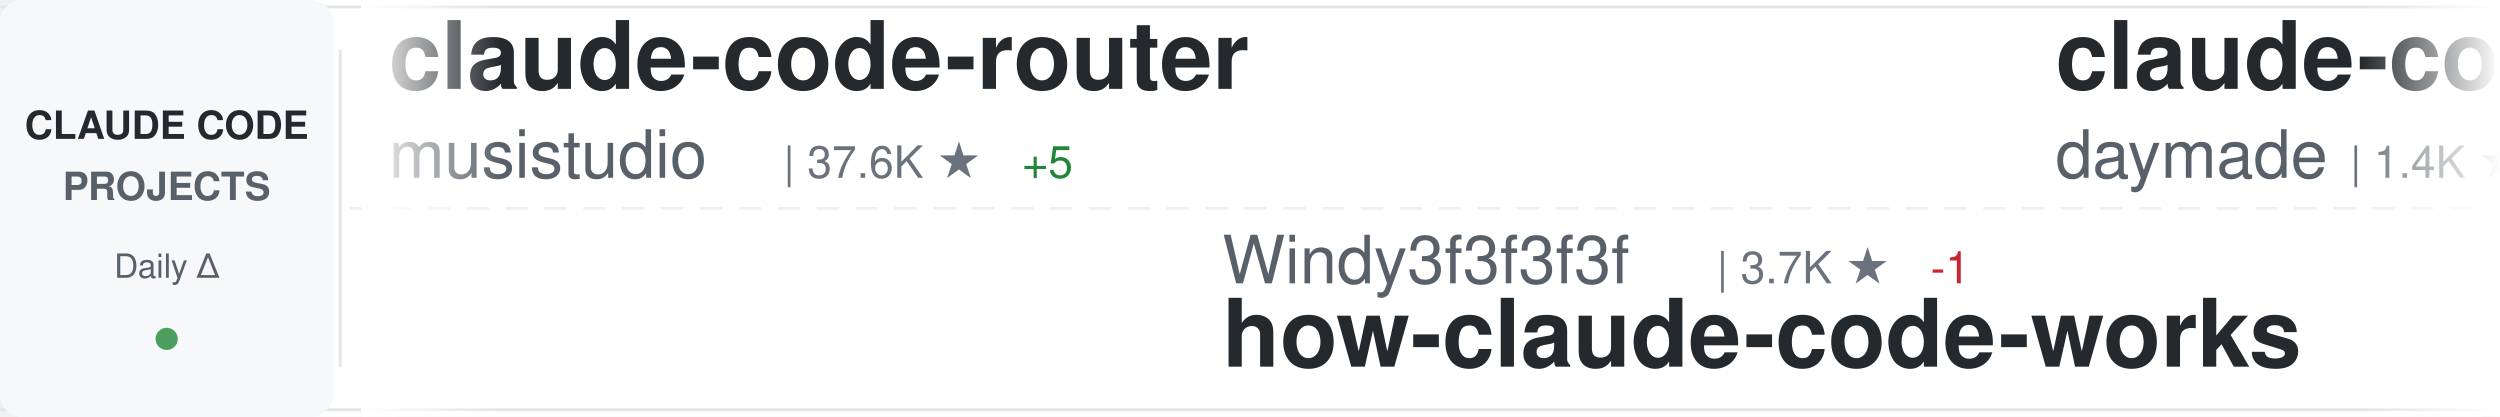
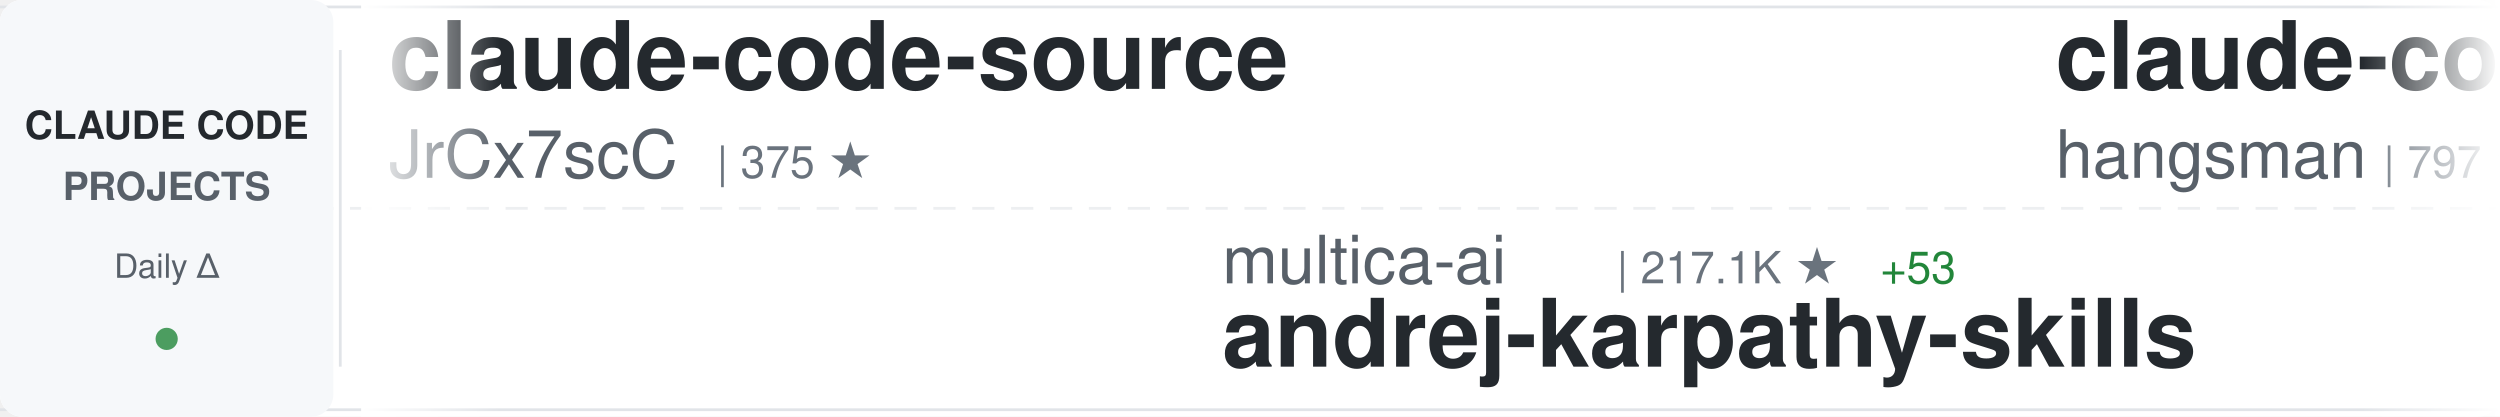
<svg xmlns="http://www.w3.org/2000/svg" width="900" height="150">
  <defs>
    <linearGradient id="awesomeLeftFade" x1="0%" y1="0%" x2="100%" y2="0%">
      <stop offset="0%" style="stop-color:#ffffff;stop-opacity:1" />
      <stop offset="100%" style="stop-color:#ffffff;stop-opacity:0" />
    </linearGradient>
    <linearGradient id="awesomeRightFade" x1="0%" y1="0%" x2="100%" y2="0%">
      <stop offset="0%" style="stop-color:#ffffff;stop-opacity:0" />
      <stop offset="100%" style="stop-color:#ffffff;stop-opacity:1" />
    </linearGradient>
  </defs>
  <rect width="900" height="150" fill="#ffffff" rx="8" />
  <rect x="0" y="2" width="900" height="1" fill="#e1e4e8" />
  <rect x="0" y="147" width="900" height="1" fill="#e1e4e8" />
  <line x1="0" y1="75" x2="900" y2="75" stroke="#e1e4e8" stroke-width="1" stroke-dasharray="8 6" opacity="0.6" />
  <rect x="0" y="0" width="120" height="150" fill="#f6f8fa" rx="8" />
  <text x="60" y="50" font-family="-apple-system, BlinkMacSystemFont, 'Segoe UI', Helvetica, Arial, sans-serif" font-size="14" font-weight="600" fill="#24292e" text-anchor="middle">CLAUDE CODE</text>
  <text x="60" y="72" font-family="-apple-system, BlinkMacSystemFont, 'Segoe UI', Helvetica, Arial, sans-serif" font-size="14" font-weight="600" fill="#586069" text-anchor="middle">PROJECTS</text>
  <text x="60" y="100" font-family="-apple-system, BlinkMacSystemFont, 'Segoe UI', Helvetica, Arial, sans-serif" font-size="12" font-weight="500" fill="#586069" text-anchor="middle">Daily Δ</text>
  <circle cx="60" cy="122" r="4" fill="#22863a" opacity="0.8" />
  <rect x="122" y="18" width="1" height="114" fill="#e1e4e8" />
  <clipPath id="awesomeTickerClip">
    <rect x="130" y="0" width="770" height="150" />
  </clipPath>
  <g clip-path="url(#awesomeTickerClip)">
    <g id="awesomeTickerItems">
      <animateTransform attributeName="transform" attributeType="XML" type="translate" from="0 0" to="-3000 0" dur="54s" repeatCount="indefinite" />
      <g transform="translate(0, 0)">
-         <text x="140" y="32" font-family="-apple-system, BlinkMacSystemFont, 'Segoe UI', Helvetica, Arial, sans-serif" font-size="34" font-weight="600" fill="#24292e">claude-code-router</text>
-         <text x="140" y="64" font-family="-apple-system, BlinkMacSystemFont, 'Segoe UI', Helvetica, Arial, sans-serif" font-size="24" font-weight="400" fill="#586069">musistudio</text>
-         <text x="282" y="64" font-family="-apple-system, BlinkMacSystemFont, 'Segoe UI', Helvetica, Arial, sans-serif" font-size="16" font-weight="500" fill="#6a737d">| 37.6K ★</text>
-         <text x="368" y="64" font-family="-apple-system, BlinkMacSystemFont, 'Segoe UI', Helvetica, Arial, sans-serif" font-size="16" font-weight="500" fill="#22863a"> +5</text>
+         <text x="140" y="32" font-family="-apple-system, BlinkMacSystemFont, 'Segoe UI', Helvetica, Arial, sans-serif" font-size="34" font-weight="600" fill="#24292e">claude-code-source</text>
+         <text x="140" y="64" font-family="-apple-system, BlinkMacSystemFont, 'Segoe UI', Helvetica, Arial, sans-serif" font-size="24" font-weight="400" fill="#586069">JrCx7scC</text>
+         <text x="258" y="64" font-family="-apple-system, BlinkMacSystemFont, 'Segoe UI', Helvetica, Arial, sans-serif" font-size="16" font-weight="500" fill="#6a737d">| 375 ★</text>
      </g>
      <g transform="translate(300, 0)">
-         <text x="140" y="102" font-family="-apple-system, BlinkMacSystemFont, 'Segoe UI', Helvetica, Arial, sans-serif" font-size="24" font-weight="400" fill="#586069">Windy3f3f3f3f</text>
-         <text x="318" y="102" font-family="-apple-system, BlinkMacSystemFont, 'Segoe UI', Helvetica, Arial, sans-serif" font-size="16" font-weight="500" fill="#6a737d">| 3.7K ★</text>
-         <text x="395" y="102" font-family="-apple-system, BlinkMacSystemFont, 'Segoe UI', Helvetica, Arial, sans-serif" font-size="16" font-weight="500" fill="#cb2431"> -1</text>
-         <text x="140" y="132" font-family="-apple-system, BlinkMacSystemFont, 'Segoe UI', Helvetica, Arial, sans-serif" font-size="34" font-weight="600" fill="#24292e">how-claude-code-works</text>
+         <text x="140" y="102" font-family="-apple-system, BlinkMacSystemFont, 'Segoe UI', Helvetica, Arial, sans-serif" font-size="24" font-weight="400" fill="#586069">multica-ai</text>
+         <text x="282" y="102" font-family="-apple-system, BlinkMacSystemFont, 'Segoe UI', Helvetica, Arial, sans-serif" font-size="16" font-weight="500" fill="#6a737d">| 217.1K ★</text>
+         <text x="377" y="102" font-family="-apple-system, BlinkMacSystemFont, 'Segoe UI', Helvetica, Arial, sans-serif" font-size="16" font-weight="500" fill="#22863a"> +53</text>
+         <text x="140" y="132" font-family="-apple-system, BlinkMacSystemFont, 'Segoe UI', Helvetica, Arial, sans-serif" font-size="34" font-weight="600" fill="#24292e">andrej-karpathy-skills</text>
      </g>
      <g transform="translate(600, 0)">
-         <text x="140" y="32" font-family="-apple-system, BlinkMacSystemFont, 'Segoe UI', Helvetica, Arial, sans-serif" font-size="34" font-weight="600" fill="#24292e">claude-code-skills</text>
-         <text x="140" y="64" font-family="-apple-system, BlinkMacSystemFont, 'Segoe UI', Helvetica, Arial, sans-serif" font-size="24" font-weight="400" fill="#586069">daymade</text>
-         <text x="246" y="64" font-family="-apple-system, BlinkMacSystemFont, 'Segoe UI', Helvetica, Arial, sans-serif" font-size="16" font-weight="500" fill="#6a737d">| 1.4K ★</text>
-         <text x="323" y="64" font-family="-apple-system, BlinkMacSystemFont, 'Segoe UI', Helvetica, Arial, sans-serif" font-size="16" font-weight="500" fill="#22863a"> +1.4K</text>
+         <text x="140" y="32" font-family="-apple-system, BlinkMacSystemFont, 'Segoe UI', Helvetica, Arial, sans-serif" font-size="34" font-weight="600" fill="#24292e">claude-code-source</text>
+         <text x="140" y="64" font-family="-apple-system, BlinkMacSystemFont, 'Segoe UI', Helvetica, Arial, sans-serif" font-size="24" font-weight="400" fill="#586069">hangsman</text>
+         <text x="258" y="64" font-family="-apple-system, BlinkMacSystemFont, 'Segoe UI', Helvetica, Arial, sans-serif" font-size="16" font-weight="500" fill="#6a737d">| 797 ★</text>
      </g>
      <g transform="translate(900, 0)">
-         <text x="140" y="102" font-family="-apple-system, BlinkMacSystemFont, 'Segoe UI', Helvetica, Arial, sans-serif" font-size="24" font-weight="400" fill="#586069">nicedreamzapp</text>
-         <text x="318" y="102" font-family="-apple-system, BlinkMacSystemFont, 'Segoe UI', Helvetica, Arial, sans-serif" font-size="16" font-weight="500" fill="#6a737d">| 3.3K ★</text>
-         <text x="395" y="102" font-family="-apple-system, BlinkMacSystemFont, 'Segoe UI', Helvetica, Arial, sans-serif" font-size="16" font-weight="500" fill="#22863a"> +1</text>
-         <text x="140" y="132" font-family="-apple-system, BlinkMacSystemFont, 'Segoe UI', Helvetica, Arial, sans-serif" font-size="34" font-weight="600" fill="#24292e">claude-code-local</text>
+         <text x="140" y="102" font-family="-apple-system, BlinkMacSystemFont, 'Segoe UI', Helvetica, Arial, sans-serif" font-size="24" font-weight="400" fill="#586069">zebbern</text>
+         <text x="246" y="102" font-family="-apple-system, BlinkMacSystemFont, 'Segoe UI', Helvetica, Arial, sans-serif" font-size="16" font-weight="500" fill="#6a737d">| 4.6K ★</text>
+         <text x="323" y="102" font-family="-apple-system, BlinkMacSystemFont, 'Segoe UI', Helvetica, Arial, sans-serif" font-size="16" font-weight="500" fill="#22863a"> +1</text>
+         <text x="140" y="132" font-family="-apple-system, BlinkMacSystemFont, 'Segoe UI', Helvetica, Arial, sans-serif" font-size="34" font-weight="600" fill="#24292e">claude-code-guide</text>
      </g>
      <g transform="translate(1200, 0)">
-         <text x="140" y="32" font-family="-apple-system, BlinkMacSystemFont, 'Segoe UI', Helvetica, Arial, sans-serif" font-size="34" font-weight="600" fill="#24292e">awesome-claude-code-plug...</text>
-         <text x="140" y="64" font-family="-apple-system, BlinkMacSystemFont, 'Segoe UI', Helvetica, Arial, sans-serif" font-size="24" font-weight="400" fill="#586069">ccplugins</text>
-         <text x="270" y="64" font-family="-apple-system, BlinkMacSystemFont, 'Segoe UI', Helvetica, Arial, sans-serif" font-size="16" font-weight="500" fill="#6a737d">| 966 ★</text>
+         <text x="140" y="32" font-family="-apple-system, BlinkMacSystemFont, 'Segoe UI', Helvetica, Arial, sans-serif" font-size="34" font-weight="600" fill="#24292e">everything-claude-code</text>
+         <text x="140" y="64" font-family="-apple-system, BlinkMacSystemFont, 'Segoe UI', Helvetica, Arial, sans-serif" font-size="24" font-weight="400" fill="#586069">WorldFlowAI</text>
+         <text x="294" y="64" font-family="-apple-system, BlinkMacSystemFont, 'Segoe UI', Helvetica, Arial, sans-serif" font-size="16" font-weight="500" fill="#6a737d">| 4.1K ★</text>
+         <text x="371" y="64" font-family="-apple-system, BlinkMacSystemFont, 'Segoe UI', Helvetica, Arial, sans-serif" font-size="16" font-weight="500" fill="#22863a"> +9</text>
      </g>
      <g transform="translate(1500, 0)">
-         <text x="140" y="102" font-family="-apple-system, BlinkMacSystemFont, 'Segoe UI', Helvetica, Arial, sans-serif" font-size="24" font-weight="400" fill="#586069">lorryjovens-hub</text>
-         <text x="342" y="102" font-family="-apple-system, BlinkMacSystemFont, 'Segoe UI', Helvetica, Arial, sans-serif" font-size="16" font-weight="500" fill="#6a737d">| 1.7K ★</text>
-         <text x="140" y="132" font-family="-apple-system, BlinkMacSystemFont, 'Segoe UI', Helvetica, Arial, sans-serif" font-size="34" font-weight="600" fill="#24292e">claude-code-rust</text>
+         <text x="140" y="102" font-family="-apple-system, BlinkMacSystemFont, 'Segoe UI', Helvetica, Arial, sans-serif" font-size="24" font-weight="400" fill="#586069">AprilNEA</text>
+         <text x="258" y="102" font-family="-apple-system, BlinkMacSystemFont, 'Segoe UI', Helvetica, Arial, sans-serif" font-size="16" font-weight="500" fill="#6a737d">| 393 ★</text>
+         <text x="140" y="132" font-family="-apple-system, BlinkMacSystemFont, 'Segoe UI', Helvetica, Arial, sans-serif" font-size="34" font-weight="600" fill="#24292e">claude-code-source</text>
      </g>
      <g transform="translate(1800, 0)">
-         <text x="140" y="32" font-family="-apple-system, BlinkMacSystemFont, 'Segoe UI', Helvetica, Arial, sans-serif" font-size="34" font-weight="600" fill="#24292e">oh-my-claudecode</text>
-         <text x="140" y="64" font-family="-apple-system, BlinkMacSystemFont, 'Segoe UI', Helvetica, Arial, sans-serif" font-size="24" font-weight="400" fill="#586069">Yeachan-Heo</text>
-         <text x="294" y="64" font-family="-apple-system, BlinkMacSystemFont, 'Segoe UI', Helvetica, Arial, sans-serif" font-size="16" font-weight="500" fill="#6a737d">| 39.6K ★</text>
-         <text x="380" y="64" font-family="-apple-system, BlinkMacSystemFont, 'Segoe UI', Helvetica, Arial, sans-serif" font-size="16" font-weight="500" fill="#22863a"> +13</text>
+         <text x="140" y="32" font-family="-apple-system, BlinkMacSystemFont, 'Segoe UI', Helvetica, Arial, sans-serif" font-size="34" font-weight="600" fill="#24292e">Claude-Code</text>
+         <text x="140" y="64" font-family="-apple-system, BlinkMacSystemFont, 'Segoe UI', Helvetica, Arial, sans-serif" font-size="24" font-weight="400" fill="#586069">pengchengneo</text>
+         <text x="306" y="64" font-family="-apple-system, BlinkMacSystemFont, 'Segoe UI', Helvetica, Arial, sans-serif" font-size="16" font-weight="500" fill="#6a737d">| 1.8K ★</text>
      </g>
      <g transform="translate(2100, 0)">
+         <text x="140" y="102" font-family="-apple-system, BlinkMacSystemFont, 'Segoe UI', Helvetica, Arial, sans-serif" font-size="24" font-weight="400" fill="#586069">LING71671</text>
+         <text x="270" y="102" font-family="-apple-system, BlinkMacSystemFont, 'Segoe UI', Helvetica, Arial, sans-serif" font-size="16" font-weight="500" fill="#6a737d">| 960 ★</text>
+         <text x="338" y="102" font-family="-apple-system, BlinkMacSystemFont, 'Segoe UI', Helvetica, Arial, sans-serif" font-size="16" font-weight="500" fill="#cb2431"> -1</text>
+         <text x="140" y="132" font-family="-apple-system, BlinkMacSystemFont, 'Segoe UI', Helvetica, Arial, sans-serif" font-size="34" font-weight="600" fill="#24292e">Open-ClaudeCode</text>
+       </g>
+       <g transform="translate(2400, 0)">
+         <text x="140" y="32" font-family="-apple-system, BlinkMacSystemFont, 'Segoe UI', Helvetica, Arial, sans-serif" font-size="34" font-weight="600" fill="#24292e">claude-code-hooks-master...</text>
+         <text x="140" y="64" font-family="-apple-system, BlinkMacSystemFont, 'Segoe UI', Helvetica, Arial, sans-serif" font-size="24" font-weight="400" fill="#586069">disler</text>
+         <text x="234" y="64" font-family="-apple-system, BlinkMacSystemFont, 'Segoe UI', Helvetica, Arial, sans-serif" font-size="16" font-weight="500" fill="#6a737d">| 3.9K ★</text>
+       </g>
+       <g transform="translate(2700, 0)">
+         <text x="140" y="102" font-family="-apple-system, BlinkMacSystemFont, 'Segoe UI', Helvetica, Arial, sans-serif" font-size="24" font-weight="400" fill="#586069">edmund-io</text>
+         <text x="270" y="102" font-family="-apple-system, BlinkMacSystemFont, 'Segoe UI', Helvetica, Arial, sans-serif" font-size="16" font-weight="500" fill="#6a737d">| 1.5K ★</text>
+         <text x="140" y="132" font-family="-apple-system, BlinkMacSystemFont, 'Segoe UI', Helvetica, Arial, sans-serif" font-size="34" font-weight="600" fill="#24292e">edmunds-claude-code</text>
+       </g>
+       <g transform="translate(3000, 0)">
+         <text x="140" y="32" font-family="-apple-system, BlinkMacSystemFont, 'Segoe UI', Helvetica, Arial, sans-serif" font-size="34" font-weight="600" fill="#24292e">claude-code-source</text>
+         <text x="140" y="64" font-family="-apple-system, BlinkMacSystemFont, 'Segoe UI', Helvetica, Arial, sans-serif" font-size="24" font-weight="400" fill="#586069">JrCx7scC</text>
+         <text x="258" y="64" font-family="-apple-system, BlinkMacSystemFont, 'Segoe UI', Helvetica, Arial, sans-serif" font-size="16" font-weight="500" fill="#6a737d">| 375 ★</text>
+       </g>
+       <g transform="translate(3300, 0)">
        <text x="140" y="102" font-family="-apple-system, BlinkMacSystemFont, 'Segoe UI', Helvetica, Arial, sans-serif" font-size="24" font-weight="400" fill="#586069">multica-ai</text>
        <text x="282" y="102" font-family="-apple-system, BlinkMacSystemFont, 'Segoe UI', Helvetica, Arial, sans-serif" font-size="16" font-weight="500" fill="#6a737d">| 217.1K ★</text>
-         <text x="377" y="102" font-family="-apple-system, BlinkMacSystemFont, 'Segoe UI', Helvetica, Arial, sans-serif" font-size="16" font-weight="500" fill="#22863a"> +73</text>
+         <text x="377" y="102" font-family="-apple-system, BlinkMacSystemFont, 'Segoe UI', Helvetica, Arial, sans-serif" font-size="16" font-weight="500" fill="#22863a"> +53</text>
        <text x="140" y="132" font-family="-apple-system, BlinkMacSystemFont, 'Segoe UI', Helvetica, Arial, sans-serif" font-size="34" font-weight="600" fill="#24292e">andrej-karpathy-skills</text>
      </g>
-       <g transform="translate(2400, 0)">
-         <text x="140" y="32" font-family="-apple-system, BlinkMacSystemFont, 'Segoe UI', Helvetica, Arial, sans-serif" font-size="34" font-weight="600" fill="#24292e">system_prompts_leaks</text>
-         <text x="140" y="64" font-family="-apple-system, BlinkMacSystemFont, 'Segoe UI', Helvetica, Arial, sans-serif" font-size="24" font-weight="400" fill="#586069">asgeirtj</text>
-         <text x="258" y="64" font-family="-apple-system, BlinkMacSystemFont, 'Segoe UI', Helvetica, Arial, sans-serif" font-size="16" font-weight="500" fill="#6a737d">| 69.0K ★</text>
-         <text x="344" y="64" font-family="-apple-system, BlinkMacSystemFont, 'Segoe UI', Helvetica, Arial, sans-serif" font-size="16" font-weight="500" fill="#22863a"> +34</text>
-       </g>
-       <g transform="translate(2700, 0)">
-         <text x="140" y="102" font-family="-apple-system, BlinkMacSystemFont, 'Segoe UI', Helvetica, Arial, sans-serif" font-size="24" font-weight="400" fill="#586069">ChrisWiles</text>
-         <text x="282" y="102" font-family="-apple-system, BlinkMacSystemFont, 'Segoe UI', Helvetica, Arial, sans-serif" font-size="16" font-weight="500" fill="#6a737d">| 6.1K ★</text>
-         <text x="140" y="132" font-family="-apple-system, BlinkMacSystemFont, 'Segoe UI', Helvetica, Arial, sans-serif" font-size="34" font-weight="600" fill="#24292e">claude-code-showcase</text>
-       </g>
-       <g transform="translate(3000, 0)">
-         <text x="140" y="32" font-family="-apple-system, BlinkMacSystemFont, 'Segoe UI', Helvetica, Arial, sans-serif" font-size="34" font-weight="600" fill="#24292e">claude-code-router</text>
-         <text x="140" y="64" font-family="-apple-system, BlinkMacSystemFont, 'Segoe UI', Helvetica, Arial, sans-serif" font-size="24" font-weight="400" fill="#586069">musistudio</text>
-         <text x="282" y="64" font-family="-apple-system, BlinkMacSystemFont, 'Segoe UI', Helvetica, Arial, sans-serif" font-size="16" font-weight="500" fill="#6a737d">| 37.6K ★</text>
-         <text x="368" y="64" font-family="-apple-system, BlinkMacSystemFont, 'Segoe UI', Helvetica, Arial, sans-serif" font-size="16" font-weight="500" fill="#22863a"> +5</text>
-       </g>
-       <g transform="translate(3300, 0)">
-         <text x="140" y="102" font-family="-apple-system, BlinkMacSystemFont, 'Segoe UI', Helvetica, Arial, sans-serif" font-size="24" font-weight="400" fill="#586069">Windy3f3f3f3f</text>
-         <text x="318" y="102" font-family="-apple-system, BlinkMacSystemFont, 'Segoe UI', Helvetica, Arial, sans-serif" font-size="16" font-weight="500" fill="#6a737d">| 3.7K ★</text>
-         <text x="395" y="102" font-family="-apple-system, BlinkMacSystemFont, 'Segoe UI', Helvetica, Arial, sans-serif" font-size="16" font-weight="500" fill="#cb2431"> -1</text>
-         <text x="140" y="132" font-family="-apple-system, BlinkMacSystemFont, 'Segoe UI', Helvetica, Arial, sans-serif" font-size="34" font-weight="600" fill="#24292e">how-claude-code-works</text>
-       </g>
      <g transform="translate(3600, 0)">
-         <text x="140" y="32" font-family="-apple-system, BlinkMacSystemFont, 'Segoe UI', Helvetica, Arial, sans-serif" font-size="34" font-weight="600" fill="#24292e">claude-code-skills</text>
-         <text x="140" y="64" font-family="-apple-system, BlinkMacSystemFont, 'Segoe UI', Helvetica, Arial, sans-serif" font-size="24" font-weight="400" fill="#586069">daymade</text>
-         <text x="246" y="64" font-family="-apple-system, BlinkMacSystemFont, 'Segoe UI', Helvetica, Arial, sans-serif" font-size="16" font-weight="500" fill="#6a737d">| 1.4K ★</text>
-         <text x="323" y="64" font-family="-apple-system, BlinkMacSystemFont, 'Segoe UI', Helvetica, Arial, sans-serif" font-size="16" font-weight="500" fill="#22863a"> +1.4K</text>
+         <text x="140" y="32" font-family="-apple-system, BlinkMacSystemFont, 'Segoe UI', Helvetica, Arial, sans-serif" font-size="34" font-weight="600" fill="#24292e">claude-code-source</text>
+         <text x="140" y="64" font-family="-apple-system, BlinkMacSystemFont, 'Segoe UI', Helvetica, Arial, sans-serif" font-size="24" font-weight="400" fill="#586069">hangsman</text>
+         <text x="258" y="64" font-family="-apple-system, BlinkMacSystemFont, 'Segoe UI', Helvetica, Arial, sans-serif" font-size="16" font-weight="500" fill="#6a737d">| 797 ★</text>
      </g>
      <g transform="translate(3900, 0)">
-         <text x="140" y="102" font-family="-apple-system, BlinkMacSystemFont, 'Segoe UI', Helvetica, Arial, sans-serif" font-size="24" font-weight="400" fill="#586069">nicedreamzapp</text>
-         <text x="318" y="102" font-family="-apple-system, BlinkMacSystemFont, 'Segoe UI', Helvetica, Arial, sans-serif" font-size="16" font-weight="500" fill="#6a737d">| 3.3K ★</text>
-         <text x="395" y="102" font-family="-apple-system, BlinkMacSystemFont, 'Segoe UI', Helvetica, Arial, sans-serif" font-size="16" font-weight="500" fill="#22863a"> +1</text>
-         <text x="140" y="132" font-family="-apple-system, BlinkMacSystemFont, 'Segoe UI', Helvetica, Arial, sans-serif" font-size="34" font-weight="600" fill="#24292e">claude-code-local</text>
+         <text x="140" y="102" font-family="-apple-system, BlinkMacSystemFont, 'Segoe UI', Helvetica, Arial, sans-serif" font-size="24" font-weight="400" fill="#586069">zebbern</text>
+         <text x="246" y="102" font-family="-apple-system, BlinkMacSystemFont, 'Segoe UI', Helvetica, Arial, sans-serif" font-size="16" font-weight="500" fill="#6a737d">| 4.6K ★</text>
+         <text x="323" y="102" font-family="-apple-system, BlinkMacSystemFont, 'Segoe UI', Helvetica, Arial, sans-serif" font-size="16" font-weight="500" fill="#22863a"> +1</text>
+         <text x="140" y="132" font-family="-apple-system, BlinkMacSystemFont, 'Segoe UI', Helvetica, Arial, sans-serif" font-size="34" font-weight="600" fill="#24292e">claude-code-guide</text>
      </g>
    </g>
  </g>
  <rect x="130" y="0" width="50" height="150" fill="url(#awesomeLeftFade)" />
  <rect x="850" y="0" width="50" height="150" fill="url(#awesomeRightFade)" />
</svg>
